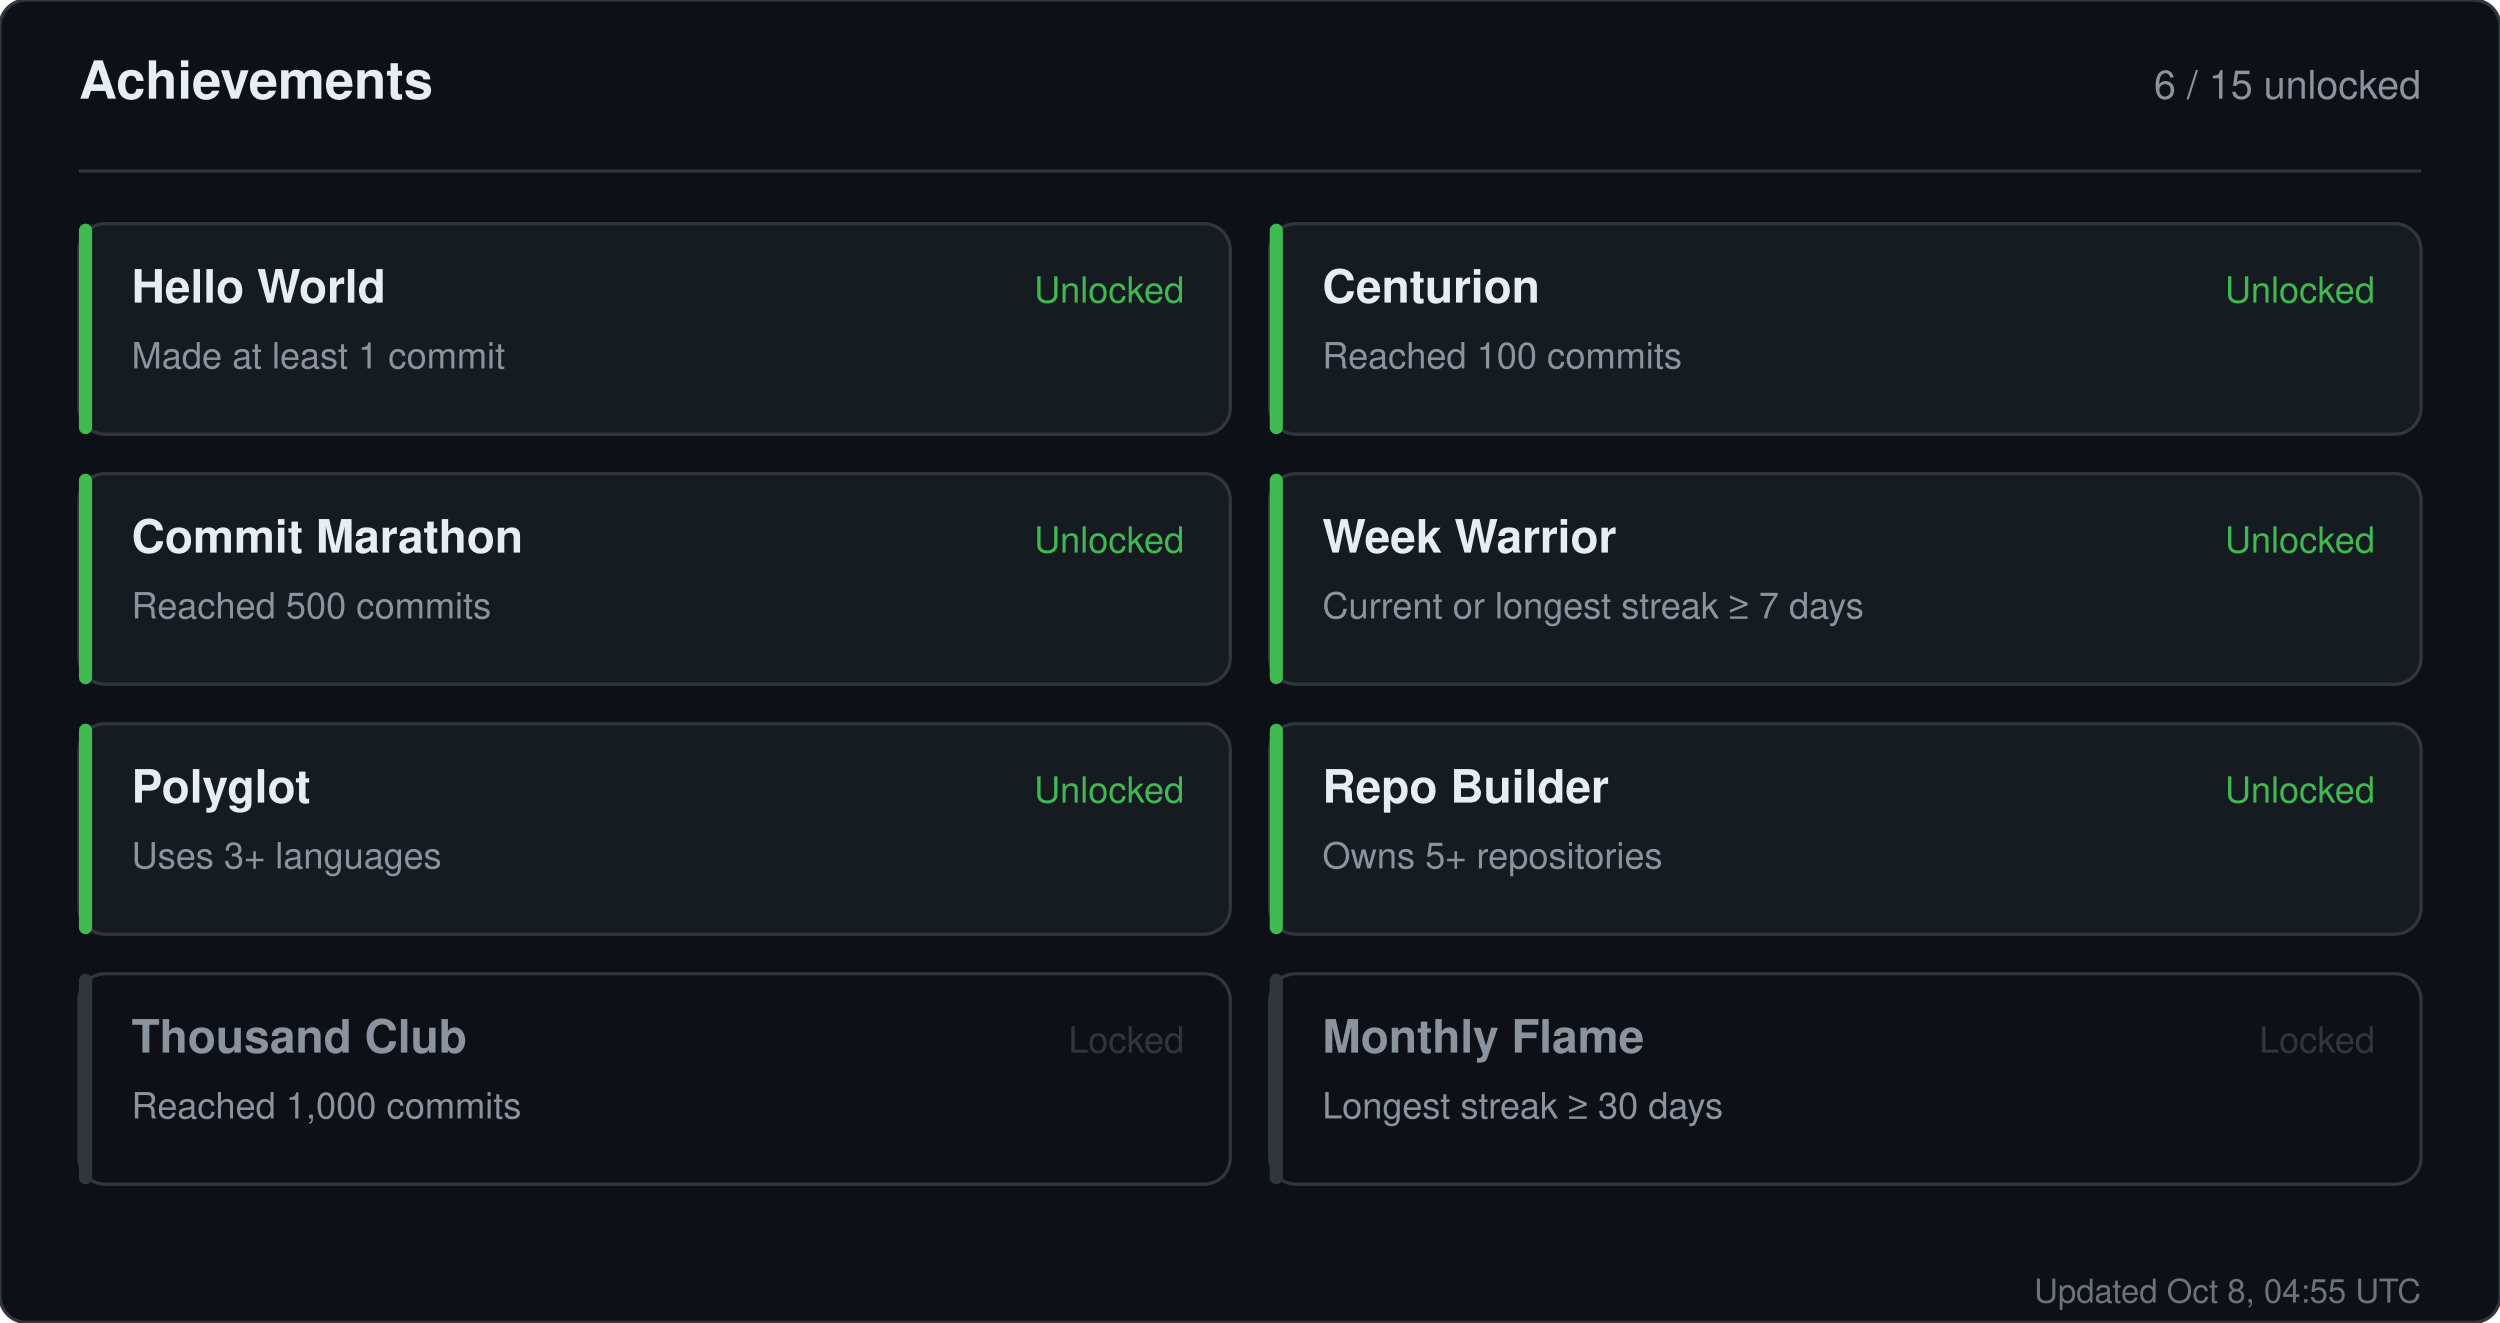
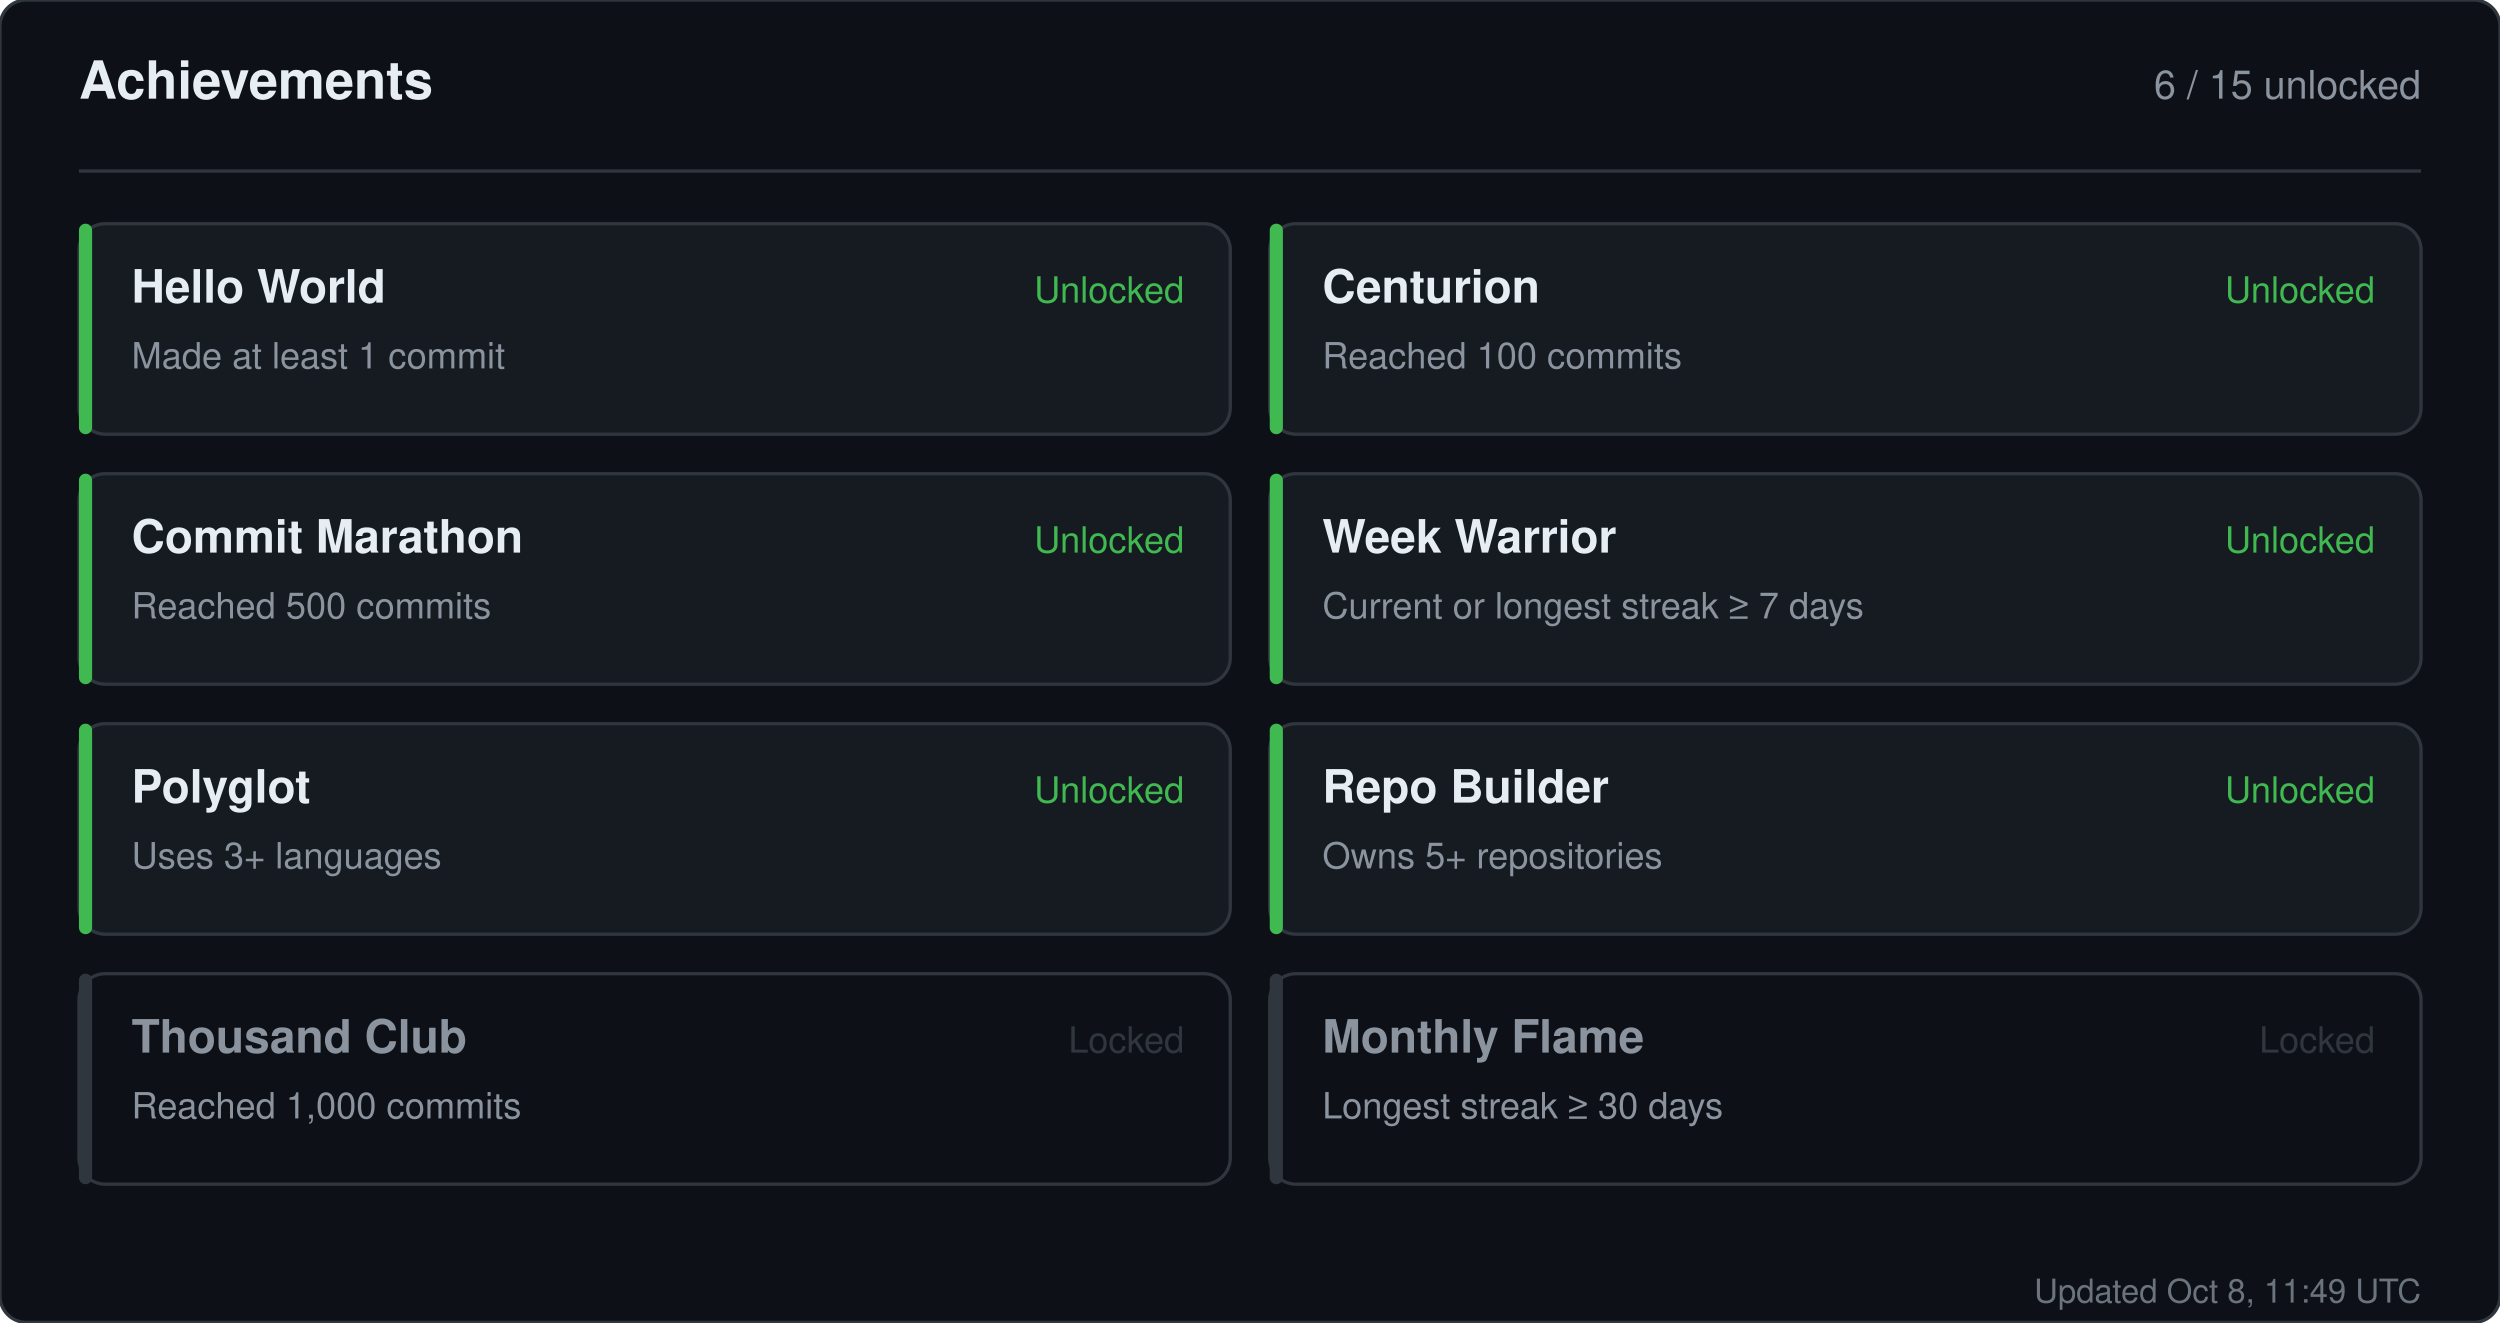
<svg xmlns="http://www.w3.org/2000/svg" width="760" height="402" viewBox="0 0 760 402" role="img" aria-label="Achievements for sandiirawan12">
  <rect width="760" height="402" rx="8" fill="#0d1117" stroke="#30363d" />
  <g font-family="-apple-system, BlinkMacSystemFont, Segoe UI, Helvetica, Arial, sans-serif">
    <text x="24" y="30" fill="#e6edf3" font-size="16" font-weight="700">Achievements</text>
    <text x="736" y="30" fill="#8b949e" font-size="12" text-anchor="end">6 / 15 unlocked</text>
    <line x1="24" y1="52" x2="736" y2="52" stroke="#30363d" />
    <rect x="24" y="68" width="350" height="64" rx="8" fill="#161b22" stroke="#30363d" />
    <rect x="24" y="68" width="4" height="64" rx="2" fill="#3fb950" />
    <text x="40" y="92" fill="#e6edf3" font-size="14" font-weight="700">Hello World</text>
    <text x="40" y="112" fill="#8b949e" font-size="11">Made at least 1 commit</text>
    <text x="360" y="92" fill="#3fb950" font-size="11" text-anchor="end">Unlocked</text>
    <rect x="386" y="68" width="350" height="64" rx="8" fill="#161b22" stroke="#30363d" />
    <rect x="386" y="68" width="4" height="64" rx="2" fill="#3fb950" />
    <text x="402" y="92" fill="#e6edf3" font-size="14" font-weight="700">Centurion</text>
    <text x="402" y="112" fill="#8b949e" font-size="11">Reached 100 commits</text>
    <text x="722" y="92" fill="#3fb950" font-size="11" text-anchor="end">Unlocked</text>
    <rect x="24" y="144" width="350" height="64" rx="8" fill="#161b22" stroke="#30363d" />
    <rect x="24" y="144" width="4" height="64" rx="2" fill="#3fb950" />
    <text x="40" y="168" fill="#e6edf3" font-size="14" font-weight="700">Commit Marathon</text>
    <text x="40" y="188" fill="#8b949e" font-size="11">Reached 500 commits</text>
    <text x="360" y="168" fill="#3fb950" font-size="11" text-anchor="end">Unlocked</text>
    <rect x="386" y="144" width="350" height="64" rx="8" fill="#161b22" stroke="#30363d" />
    <rect x="386" y="144" width="4" height="64" rx="2" fill="#3fb950" />
    <text x="402" y="168" fill="#e6edf3" font-size="14" font-weight="700">Week Warrior</text>
    <text x="402" y="188" fill="#8b949e" font-size="11">Current or longest streak ≥ 7 days</text>
    <text x="722" y="168" fill="#3fb950" font-size="11" text-anchor="end">Unlocked</text>
    <rect x="24" y="220" width="350" height="64" rx="8" fill="#161b22" stroke="#30363d" />
    <rect x="24" y="220" width="4" height="64" rx="2" fill="#3fb950" />
    <text x="40" y="244" fill="#e6edf3" font-size="14" font-weight="700">Polyglot</text>
    <text x="40" y="264" fill="#8b949e" font-size="11">Uses 3+ languages</text>
    <text x="360" y="244" fill="#3fb950" font-size="11" text-anchor="end">Unlocked</text>
    <rect x="386" y="220" width="350" height="64" rx="8" fill="#161b22" stroke="#30363d" />
    <rect x="386" y="220" width="4" height="64" rx="2" fill="#3fb950" />
    <text x="402" y="244" fill="#e6edf3" font-size="14" font-weight="700">Repo Builder</text>
    <text x="402" y="264" fill="#8b949e" font-size="11">Owns 5+ repositories</text>
    <text x="722" y="244" fill="#3fb950" font-size="11" text-anchor="end">Unlocked</text>
    <rect x="24" y="296" width="350" height="64" rx="8" fill="#0d1117" stroke="#30363d" />
    <rect x="24" y="296" width="4" height="64" rx="2" fill="#30363d" />
    <text x="40" y="320" fill="#8b949e" font-size="14" font-weight="700">Thousand Club</text>
    <text x="40" y="340" fill="#8b949e" font-size="11">Reached 1,000 commits</text>
    <text x="360" y="320" fill="#30363d" font-size="11" text-anchor="end">Locked</text>
    <rect x="386" y="296" width="350" height="64" rx="8" fill="#0d1117" stroke="#30363d" />
    <rect x="386" y="296" width="4" height="64" rx="2" fill="#30363d" />
    <text x="402" y="320" fill="#8b949e" font-size="14" font-weight="700">Monthly Flame</text>
    <text x="402" y="340" fill="#8b949e" font-size="11">Longest streak ≥ 30 days</text>
    <text x="722" y="320" fill="#30363d" font-size="11" text-anchor="end">Locked</text>
-     <text x="736" y="396" fill="#8b949e" font-size="10" text-anchor="end" opacity="0.75">Updated Oct 8, 04:55 UTC</text>
+     <text x="736" y="396" fill="#8b949e" font-size="10" text-anchor="end" opacity="0.75">Updated Oct 8, 11:49 UTC</text>
  </g>
</svg>
